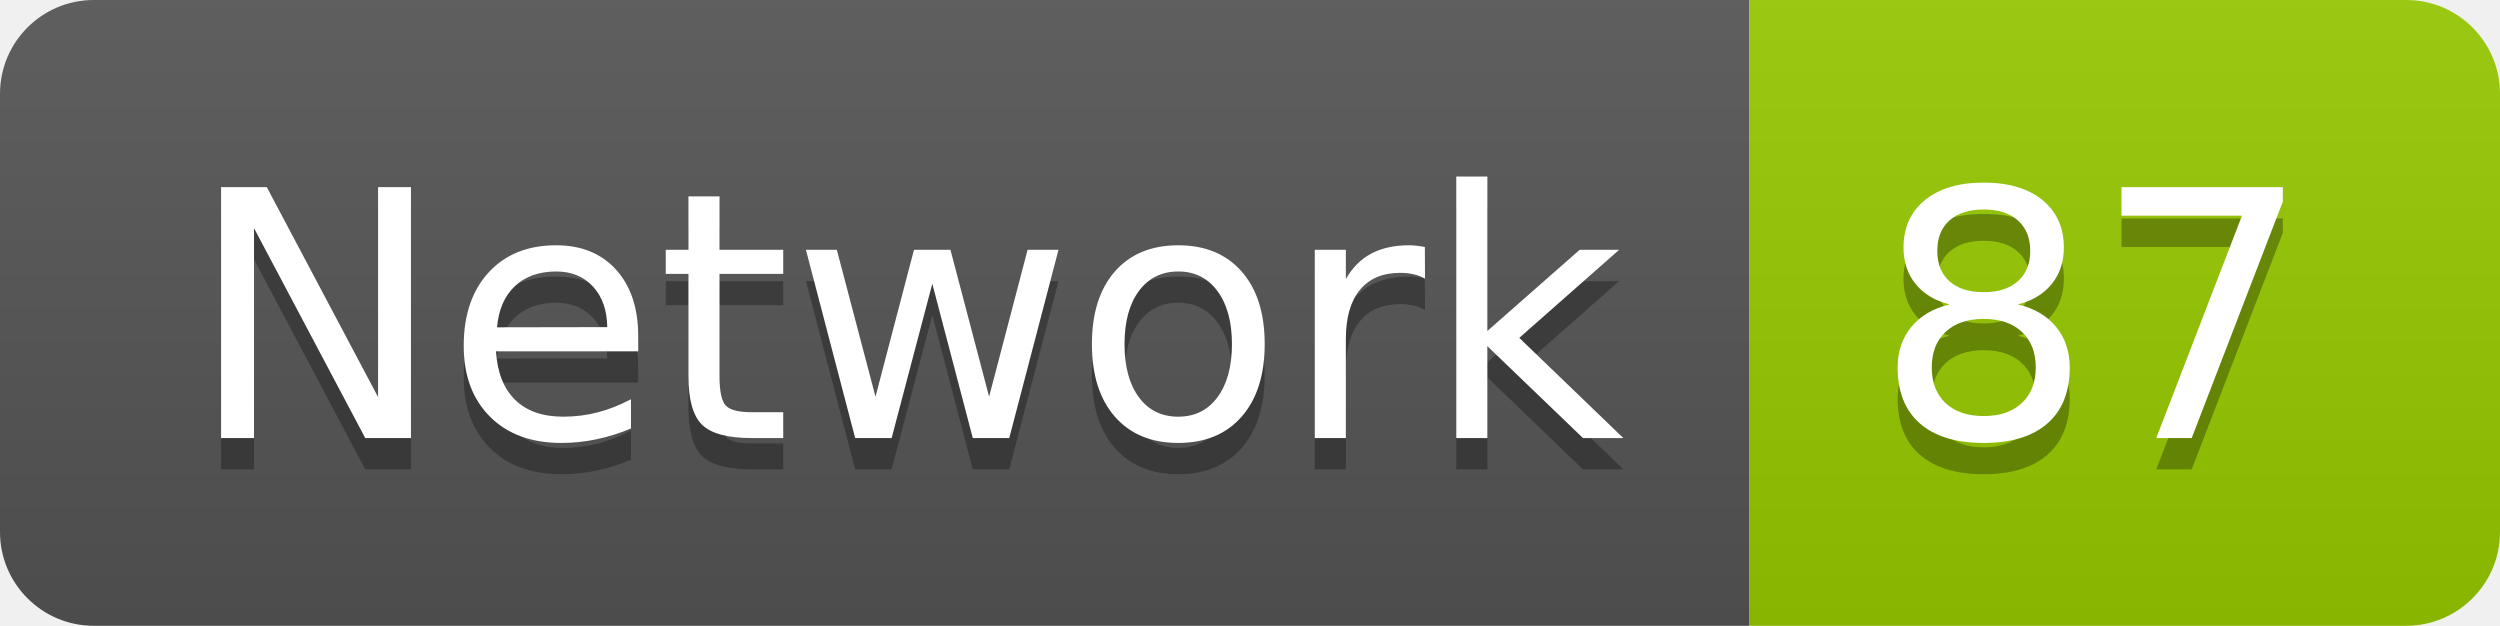
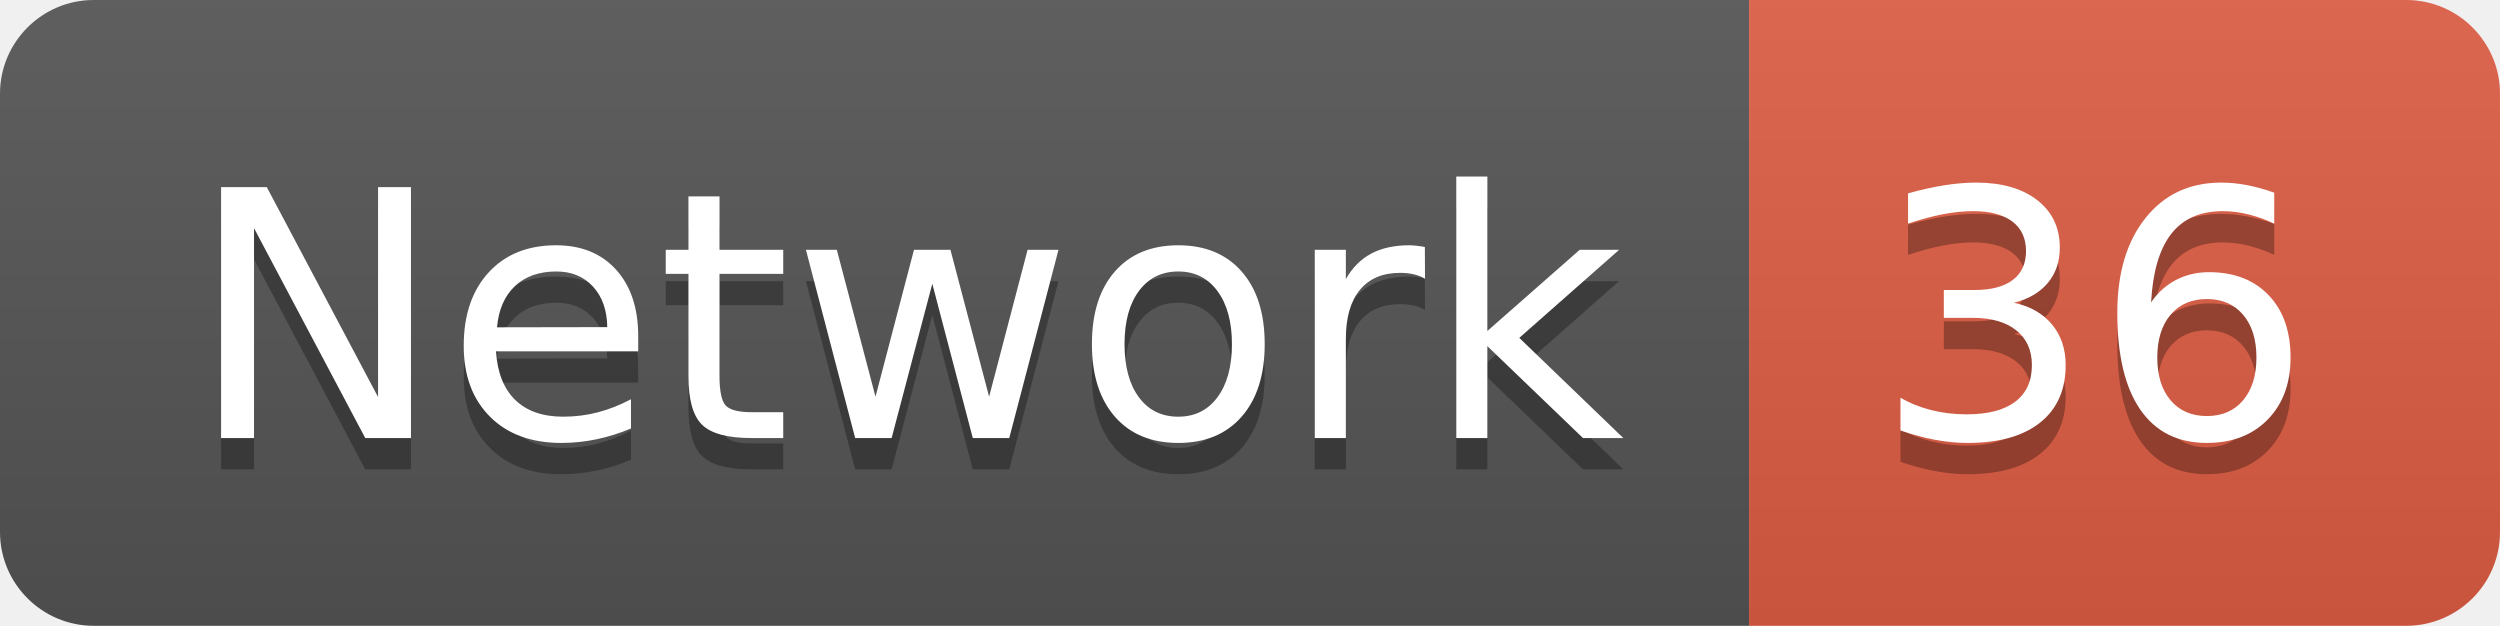
<svg xmlns="http://www.w3.org/2000/svg" width="79.9" height="20">
  <linearGradient id="smooth" x2="0" y2="100%">
    <stop offset="0" stop-color="#bbb" stop-opacity=".1" />
    <stop offset="1" stop-opacity=".1" />
  </linearGradient>
  <clipPath id="round">
    <rect width="79.9" height="20" rx="3" fill="#fff" />
  </clipPath>
  <g clip-path="url(#round)">
    <rect width="55.9" height="20" fill="#555" />
-     <rect x="55.9" width="24.0" height="20" fill="#97CA00" />
+     <rect x="55.9" width="24.0" height="20" fill="#e05d44" />
    <rect width="79.9" height="20" fill="url(#smooth)" />
  </g>
  <g fill="#fff" text-anchor="middle" font-family="DejaVu Sans,Verdana,Geneva,sans-serif" font-size="110">
    <text x="289.5" y="150" fill="#010101" fill-opacity=".3" transform="scale(0.1)" textLength="459.0" lengthAdjust="spacing">Network</text>
    <text x="289.5" y="140" transform="scale(0.1)" textLength="459.0" lengthAdjust="spacing">Network</text>
-     <text x="669.0" y="150" fill="#010101" fill-opacity=".3" transform="scale(0.1)" textLength="140.0" lengthAdjust="spacing">87</text>
-     <text x="669.0" y="140" transform="scale(0.1)" textLength="140.0" lengthAdjust="spacing">87</text>
+     <text x="669.0" y="150" fill="#010101" fill-opacity=".3" transform="scale(0.1)" textLength="140.0" lengthAdjust="spacing">36</text>
+     <text x="669.0" y="140" transform="scale(0.1)" textLength="140.0" lengthAdjust="spacing">36</text>
  </g>
</svg>
